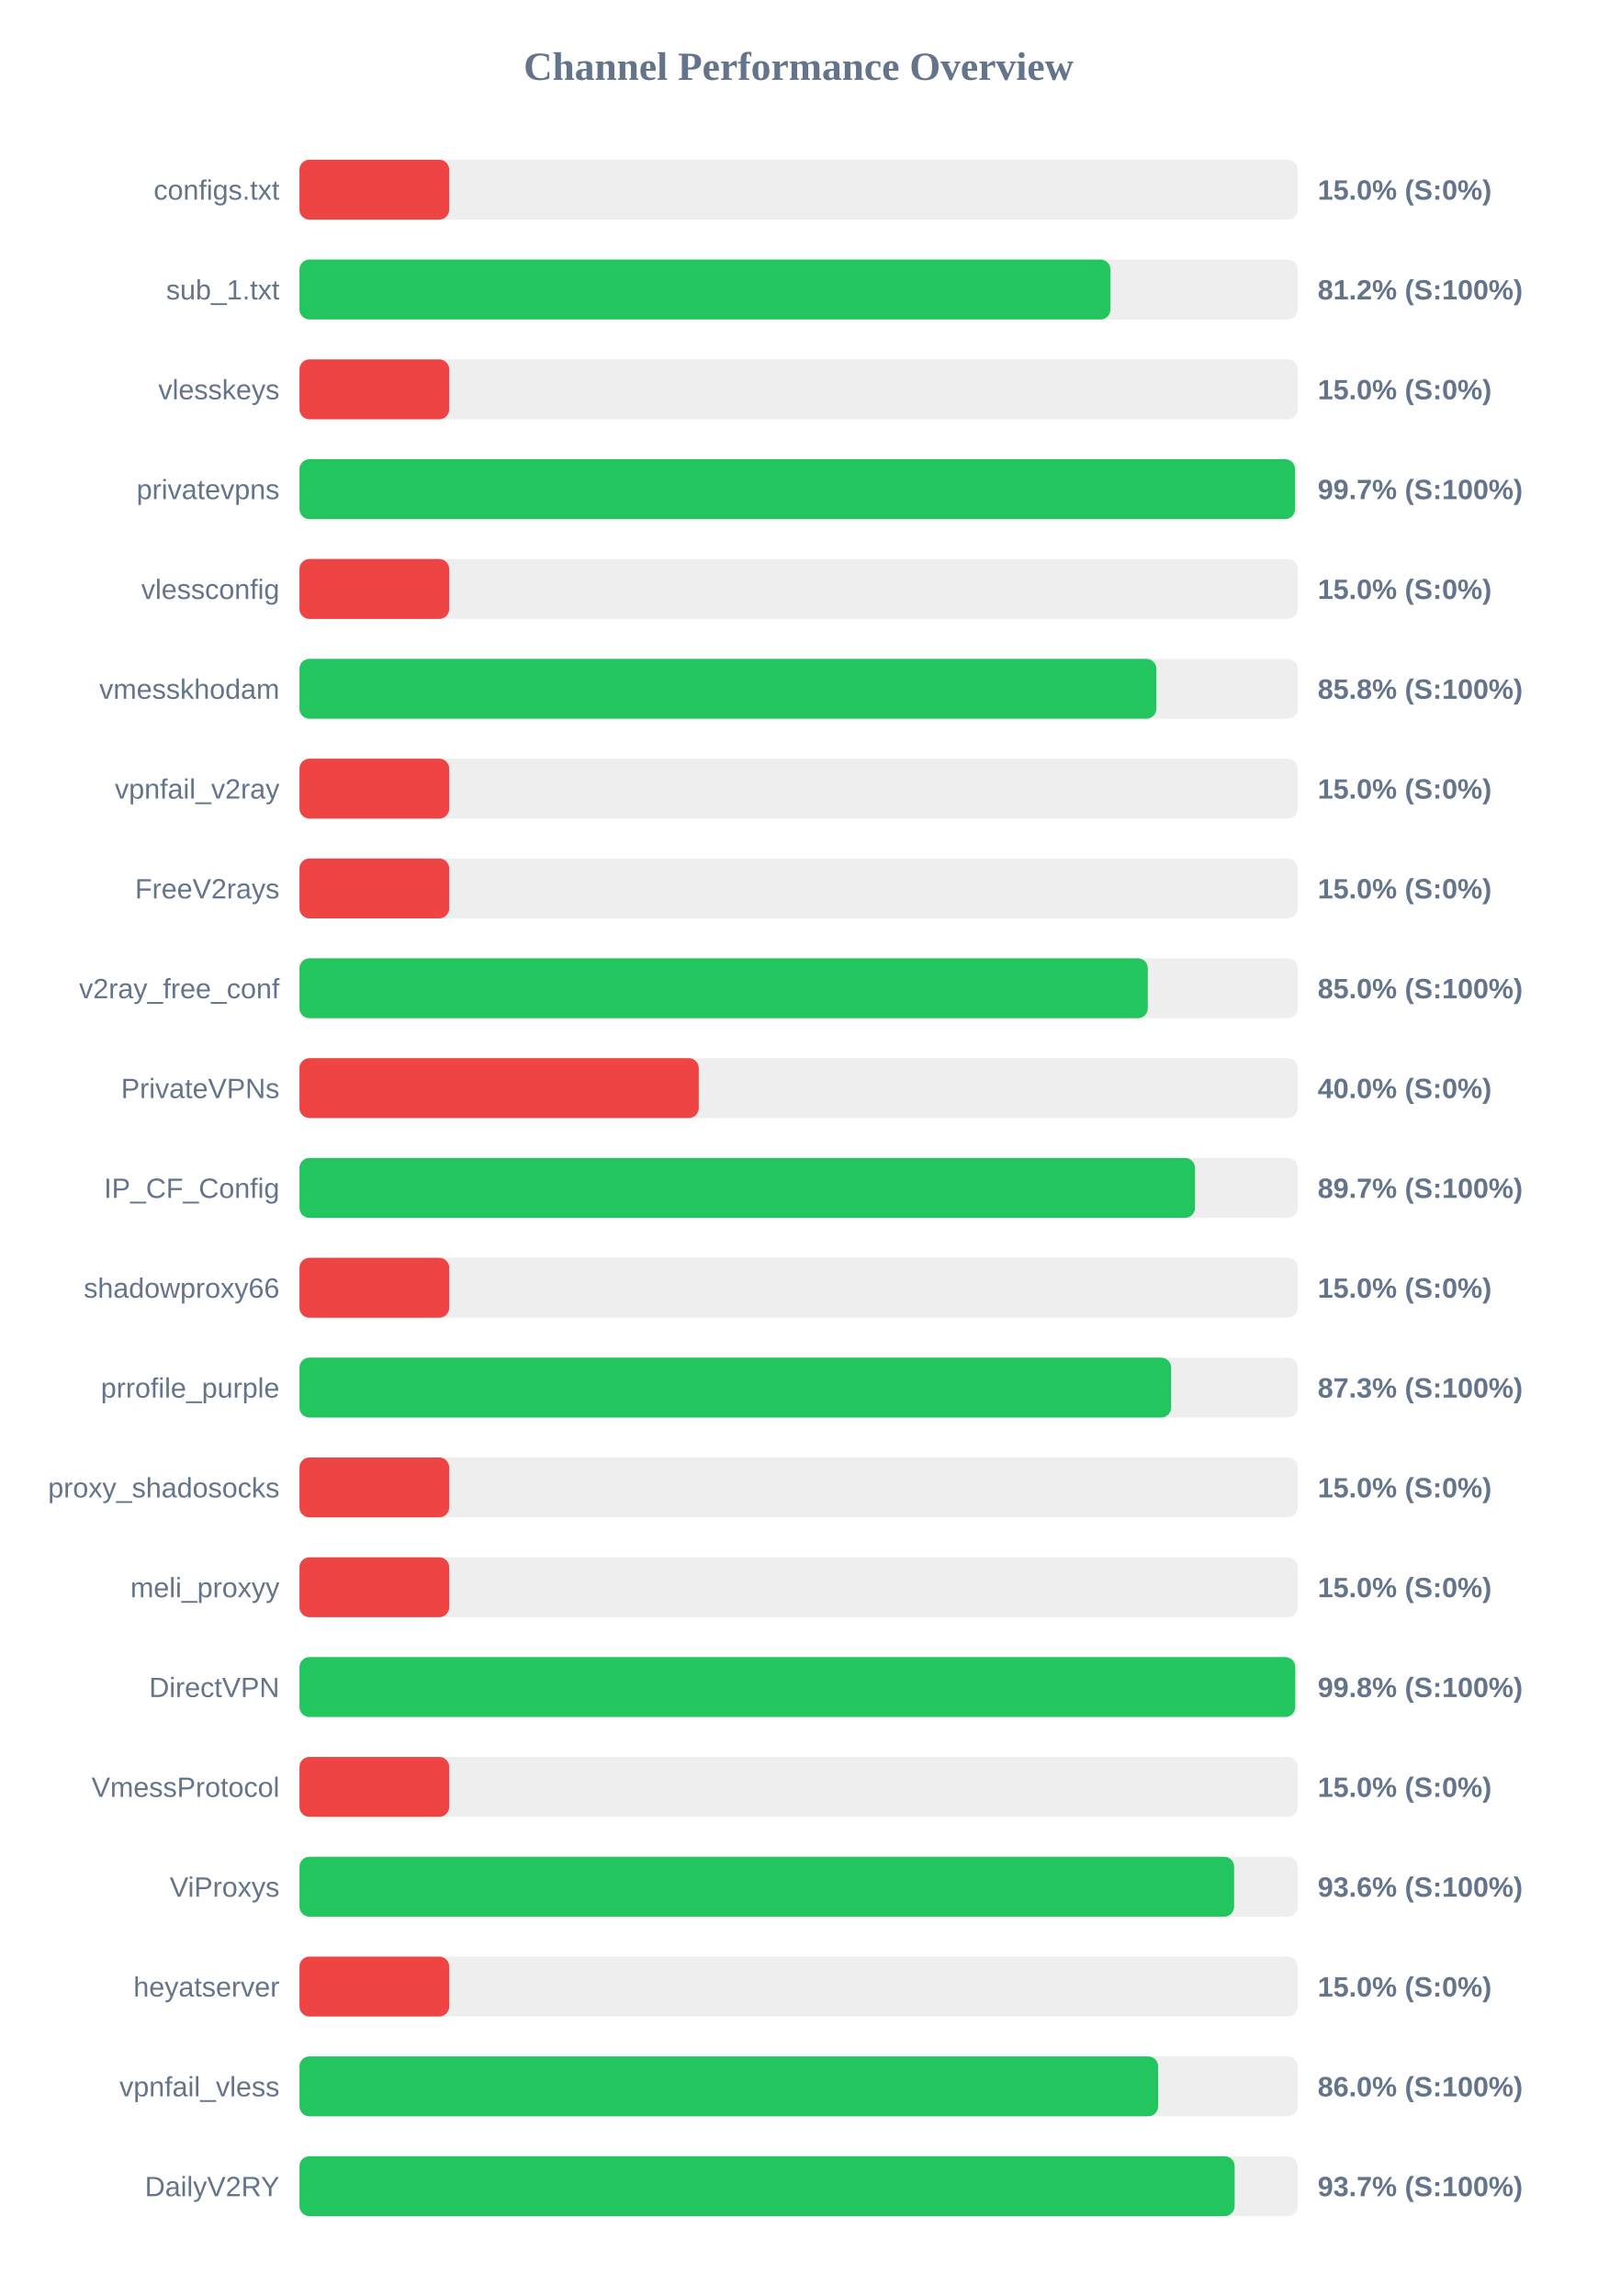
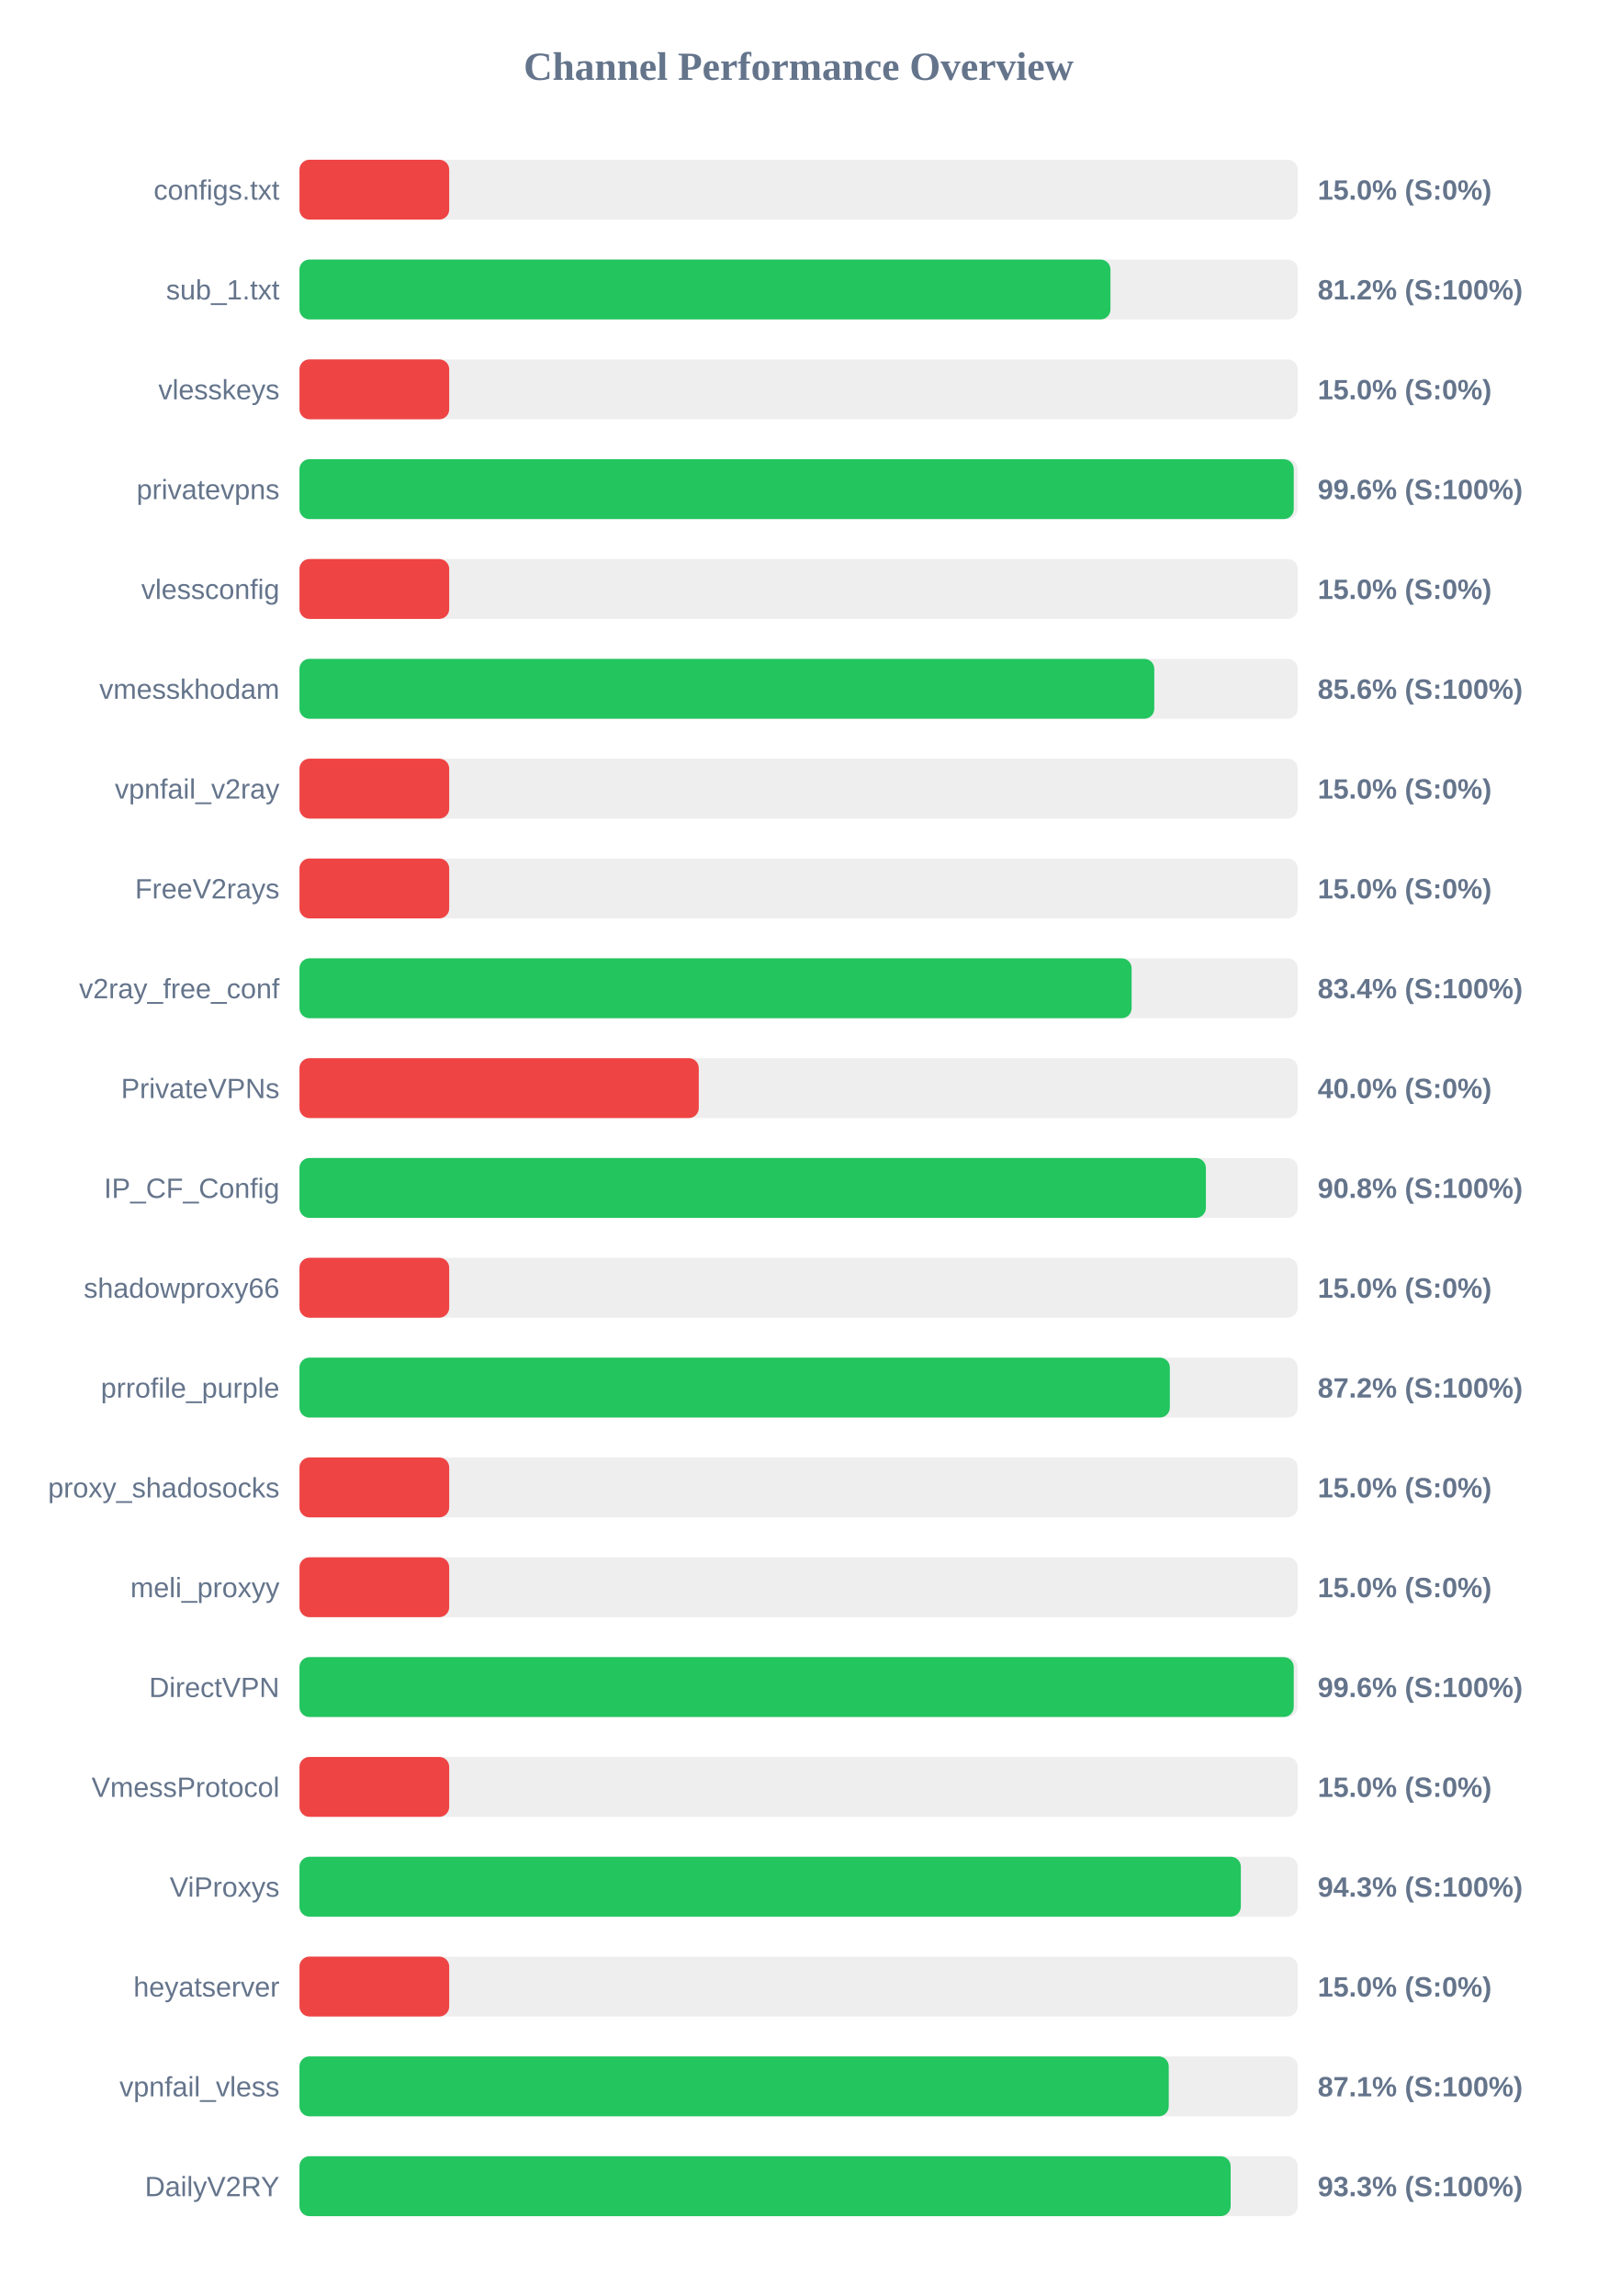
<svg xmlns="http://www.w3.org/2000/svg" width="800" height="1150" version="1.1">
  <style>
        .row { font: 14px Arial; fill: #64748b; }
        .score { font: bold 14px Arial; fill: #64748b; }
    </style>
  <text x="400" y="40" text-anchor="middle" font-size="20px" font-weight="bold" fill="#64748b">Channel Performance Overview</text>
  <rect x="150" y="80" width="500" height="30" fill="#eee" rx="5" />
  <rect x="150" y="80" width="75.0" height="30" fill="#ef4444" rx="5" />
  <text x="140" y="100" text-anchor="end" class="row">configs.txt</text>
  <text x="660" y="100" text-anchor="start" class="score">15.0% (S:0%)</text>
  <rect x="150" y="130" width="500" height="30" fill="#eee" rx="5" />
  <rect x="150" y="130" width="406.2" height="30" fill="#22c55e" rx="5" />
  <text x="140" y="150" text-anchor="end" class="row">sub_1.txt</text>
  <text x="660" y="150" text-anchor="start" class="score">81.2% (S:100%)</text>
  <rect x="150" y="180" width="500" height="30" fill="#eee" rx="5" />
  <rect x="150" y="180" width="75.0" height="30" fill="#ef4444" rx="5" />
  <text x="140" y="200" text-anchor="end" class="row">vlesskeys</text>
  <text x="660" y="200" text-anchor="start" class="score">15.0% (S:0%)</text>
  <rect x="150" y="230" width="500" height="30" fill="#eee" rx="5" />
-   <rect x="150" y="230" width="498.65" height="30" fill="#22c55e" rx="5" />
+   <rect x="150" y="230" width="498.0" height="30" fill="#22c55e" rx="5" />
  <text x="140" y="250" text-anchor="end" class="row">privatevpns</text>
-   <text x="660" y="250" text-anchor="start" class="score">99.7% (S:100%)</text>
+   <text x="660" y="250" text-anchor="start" class="score">99.6% (S:100%)</text>
  <rect x="150" y="280" width="500" height="30" fill="#eee" rx="5" />
  <rect x="150" y="280" width="75.0" height="30" fill="#ef4444" rx="5" />
  <text x="140" y="300" text-anchor="end" class="row">vlessconfig</text>
  <text x="660" y="300" text-anchor="start" class="score">15.0% (S:0%)</text>
  <rect x="150" y="330" width="500" height="30" fill="#eee" rx="5" />
-   <rect x="150" y="330" width="429.2" height="30" fill="#22c55e" rx="5" />
+   <rect x="150" y="330" width="428.15" height="30" fill="#22c55e" rx="5" />
  <text x="140" y="350" text-anchor="end" class="row">vmesskhodam</text>
-   <text x="660" y="350" text-anchor="start" class="score">85.8% (S:100%)</text>
+   <text x="660" y="350" text-anchor="start" class="score">85.6% (S:100%)</text>
  <rect x="150" y="380" width="500" height="30" fill="#eee" rx="5" />
  <rect x="150" y="380" width="75.0" height="30" fill="#ef4444" rx="5" />
  <text x="140" y="400" text-anchor="end" class="row">vpnfail_v2ray</text>
  <text x="660" y="400" text-anchor="start" class="score">15.0% (S:0%)</text>
  <rect x="150" y="430" width="500" height="30" fill="#eee" rx="5" />
  <rect x="150" y="430" width="75.0" height="30" fill="#ef4444" rx="5" />
  <text x="140" y="450" text-anchor="end" class="row">FreeV2rays</text>
  <text x="660" y="450" text-anchor="start" class="score">15.0% (S:0%)</text>
  <rect x="150" y="480" width="500" height="30" fill="#eee" rx="5" />
-   <rect x="150" y="480" width="424.9" height="30" fill="#22c55e" rx="5" />
+   <rect x="150" y="480" width="416.8" height="30" fill="#22c55e" rx="5" />
  <text x="140" y="500" text-anchor="end" class="row">v2ray_free_conf</text>
-   <text x="660" y="500" text-anchor="start" class="score">85.0% (S:100%)</text>
+   <text x="660" y="500" text-anchor="start" class="score">83.4% (S:100%)</text>
  <rect x="150" y="530" width="500" height="30" fill="#eee" rx="5" />
  <rect x="150" y="530" width="200.0" height="30" fill="#ef4444" rx="5" />
  <text x="140" y="550" text-anchor="end" class="row">PrivateVPNs</text>
  <text x="660" y="550" text-anchor="start" class="score">40.0% (S:0%)</text>
  <rect x="150" y="580" width="500" height="30" fill="#eee" rx="5" />
-   <rect x="150" y="580" width="448.55" height="30" fill="#22c55e" rx="5" />
+   <rect x="150" y="580" width="454.0" height="30" fill="#22c55e" rx="5" />
  <text x="140" y="600" text-anchor="end" class="row">IP_CF_Config</text>
-   <text x="660" y="600" text-anchor="start" class="score">89.7% (S:100%)</text>
+   <text x="660" y="600" text-anchor="start" class="score">90.8% (S:100%)</text>
  <rect x="150" y="630" width="500" height="30" fill="#eee" rx="5" />
  <rect x="150" y="630" width="75.0" height="30" fill="#ef4444" rx="5" />
  <text x="140" y="650" text-anchor="end" class="row">shadowproxy66</text>
  <text x="660" y="650" text-anchor="start" class="score">15.0% (S:0%)</text>
  <rect x="150" y="680" width="500" height="30" fill="#eee" rx="5" />
-   <rect x="150" y="680" width="436.6" height="30" fill="#22c55e" rx="5" />
+   <rect x="150" y="680" width="435.95" height="30" fill="#22c55e" rx="5" />
  <text x="140" y="700" text-anchor="end" class="row">prrofile_purple</text>
-   <text x="660" y="700" text-anchor="start" class="score">87.3% (S:100%)</text>
+   <text x="660" y="700" text-anchor="start" class="score">87.2% (S:100%)</text>
  <rect x="150" y="730" width="500" height="30" fill="#eee" rx="5" />
  <rect x="150" y="730" width="75.0" height="30" fill="#ef4444" rx="5" />
  <text x="140" y="750" text-anchor="end" class="row">proxy_shadosocks</text>
  <text x="660" y="750" text-anchor="start" class="score">15.0% (S:0%)</text>
  <rect x="150" y="780" width="500" height="30" fill="#eee" rx="5" />
  <rect x="150" y="780" width="75.0" height="30" fill="#ef4444" rx="5" />
  <text x="140" y="800" text-anchor="end" class="row">meli_proxyy</text>
  <text x="660" y="800" text-anchor="start" class="score">15.0% (S:0%)</text>
  <rect x="150" y="830" width="500" height="30" fill="#eee" rx="5" />
-   <rect x="150" y="830" width="498.75" height="30" fill="#22c55e" rx="5" />
+   <rect x="150" y="830" width="498.0" height="30" fill="#22c55e" rx="5" />
  <text x="140" y="850" text-anchor="end" class="row">DirectVPN</text>
-   <text x="660" y="850" text-anchor="start" class="score">99.8% (S:100%)</text>
+   <text x="660" y="850" text-anchor="start" class="score">99.6% (S:100%)</text>
  <rect x="150" y="880" width="500" height="30" fill="#eee" rx="5" />
  <rect x="150" y="880" width="75.0" height="30" fill="#ef4444" rx="5" />
  <text x="140" y="900" text-anchor="end" class="row">VmessProtocol</text>
  <text x="660" y="900" text-anchor="start" class="score">15.0% (S:0%)</text>
  <rect x="150" y="930" width="500" height="30" fill="#eee" rx="5" />
-   <rect x="150" y="930" width="468.15" height="30" fill="#22c55e" rx="5" />
+   <rect x="150" y="930" width="471.5" height="30" fill="#22c55e" rx="5" />
  <text x="140" y="950" text-anchor="end" class="row">ViProxys</text>
-   <text x="660" y="950" text-anchor="start" class="score">93.6% (S:100%)</text>
+   <text x="660" y="950" text-anchor="start" class="score">94.3% (S:100%)</text>
  <rect x="150" y="980" width="500" height="30" fill="#eee" rx="5" />
  <rect x="150" y="980" width="75.0" height="30" fill="#ef4444" rx="5" />
  <text x="140" y="1000" text-anchor="end" class="row">heyatserver</text>
  <text x="660" y="1000" text-anchor="start" class="score">15.0% (S:0%)</text>
  <rect x="150" y="1030" width="500" height="30" fill="#eee" rx="5" />
-   <rect x="150" y="1030" width="430.1" height="30" fill="#22c55e" rx="5" />
+   <rect x="150" y="1030" width="435.4" height="30" fill="#22c55e" rx="5" />
  <text x="140" y="1050" text-anchor="end" class="row">vpnfail_vless</text>
-   <text x="660" y="1050" text-anchor="start" class="score">86.0% (S:100%)</text>
+   <text x="660" y="1050" text-anchor="start" class="score">87.1% (S:100%)</text>
  <rect x="150" y="1080" width="500" height="30" fill="#eee" rx="5" />
-   <rect x="150" y="1080" width="468.4" height="30" fill="#22c55e" rx="5" />
+   <rect x="150" y="1080" width="466.4" height="30" fill="#22c55e" rx="5" />
  <text x="140" y="1100" text-anchor="end" class="row">DailyV2RY</text>
-   <text x="660" y="1100" text-anchor="start" class="score">93.7% (S:100%)</text>
+   <text x="660" y="1100" text-anchor="start" class="score">93.3% (S:100%)</text>
</svg>
